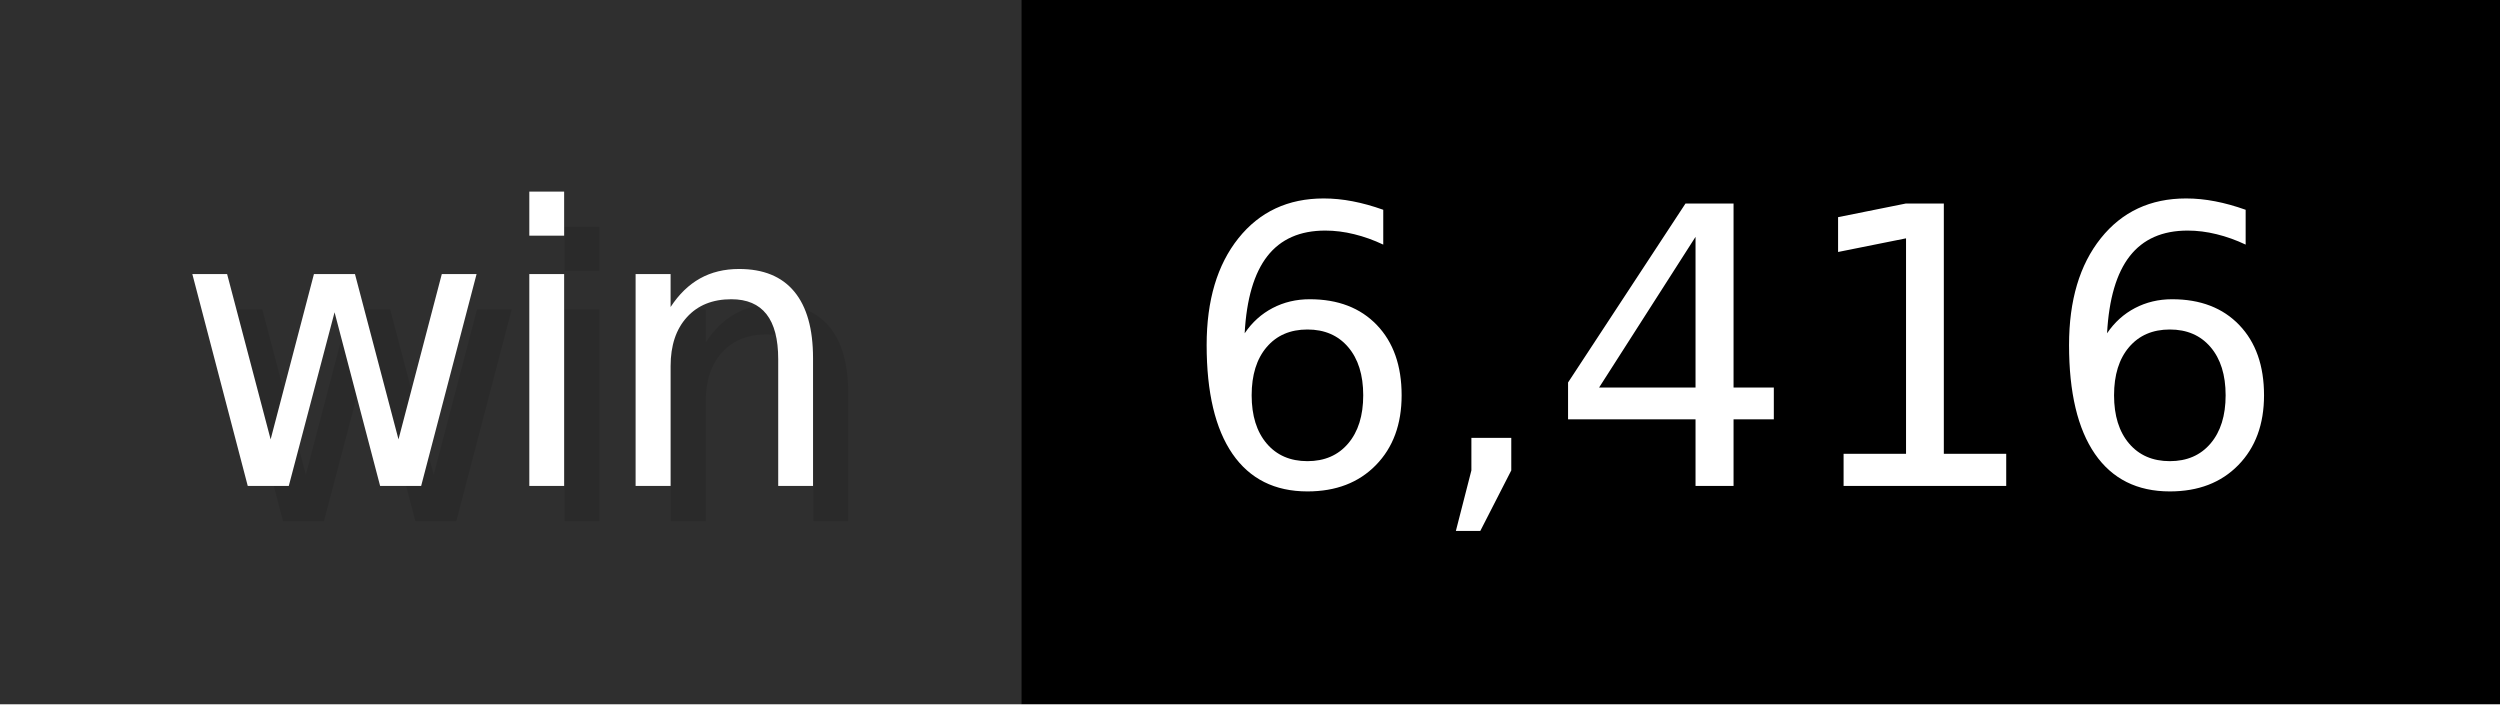
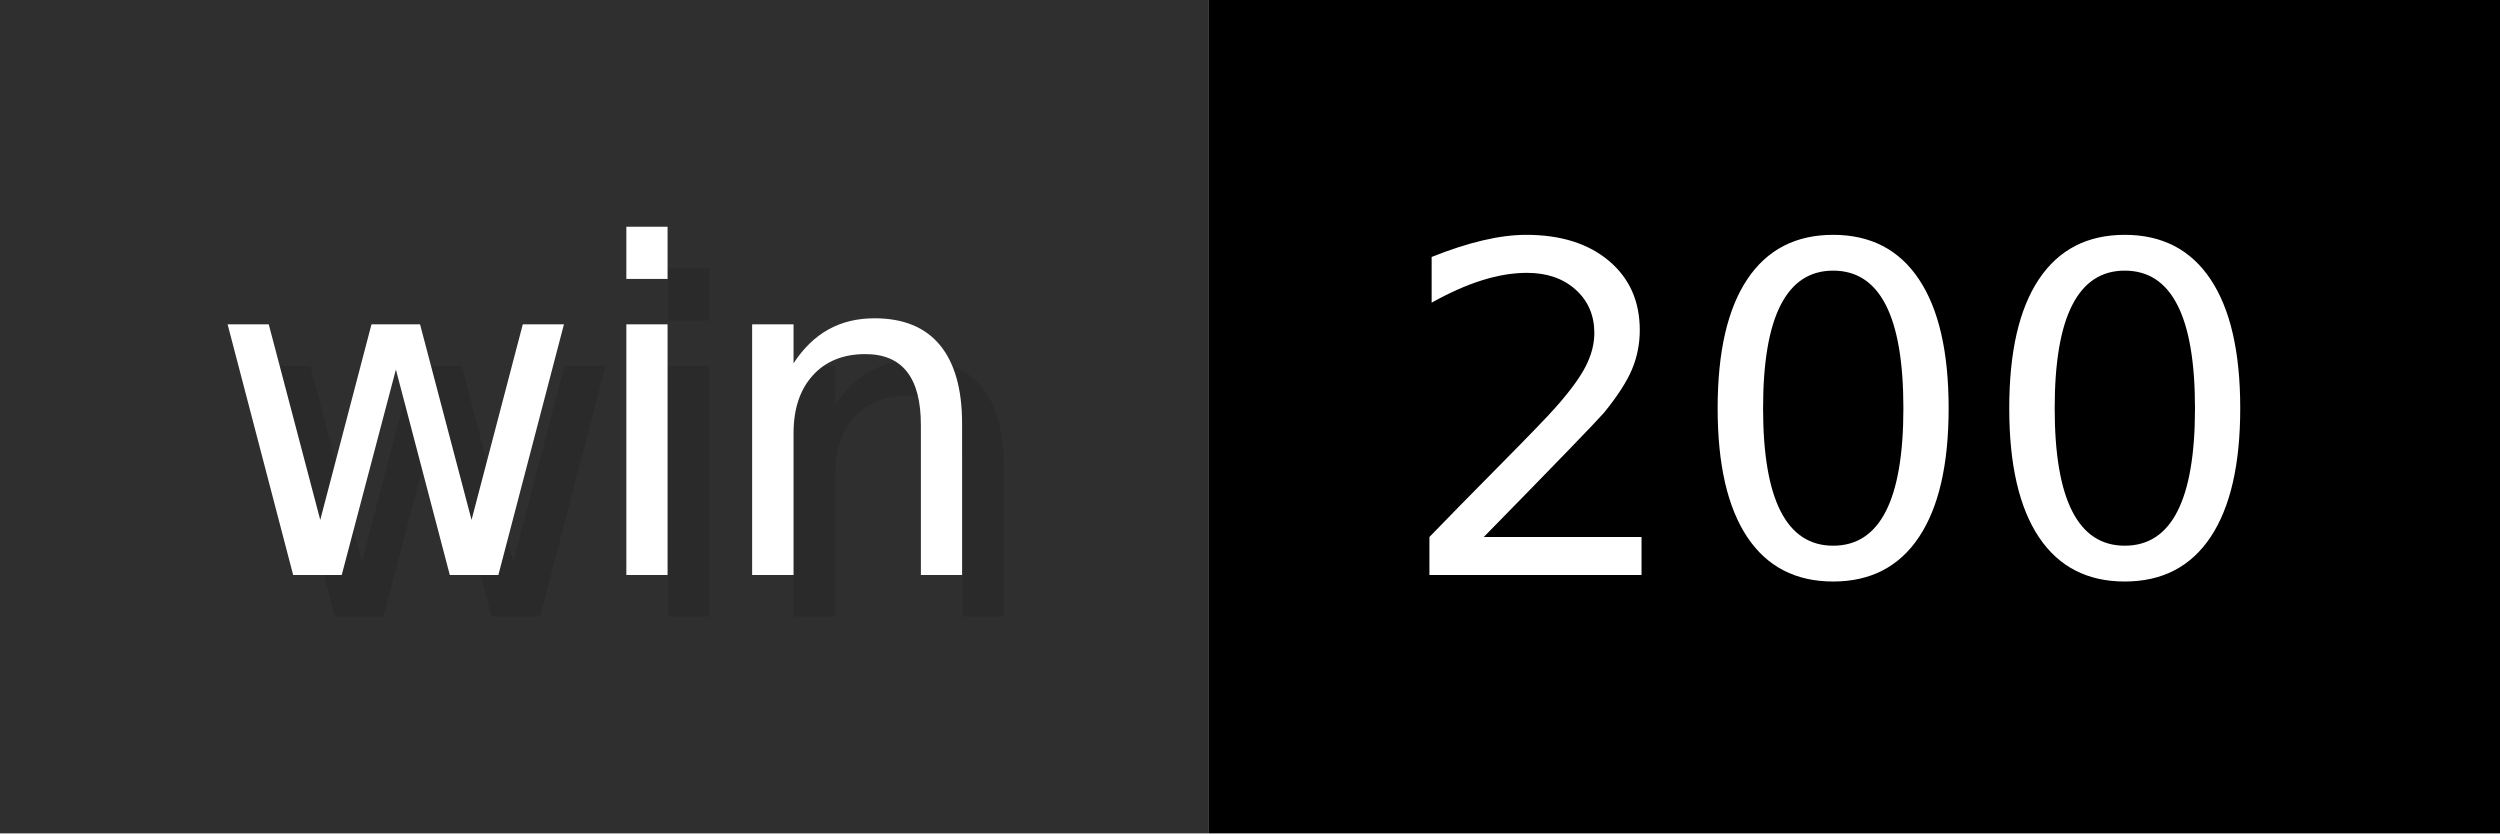
- <svg xmlns="http://www.w3.org/2000/svg" width="71" height="20" viewBox="0 0 710 200" role="img" aria-label="win: 6,416">
+ <svg xmlns="http://www.w3.org/2000/svg" width="60" height="20" viewBox="0 0 600 200" role="img" aria-label="win: 200">
  <g>
    <rect fill="#2F2F2F" width="290" height="200" />
-     <rect fill="#" x="290" width="420" height="200" />
+     <rect fill="#" x="290" width="310" height="200" />
  </g>
  <g aria-hidden="true" fill="#fff" text-anchor="start" font-family="Verdana,DejaVu Sans,sans-serif" font-size="110">
    <text x="60" y="148" textLength="190" fill="#000" opacity="0.1">win</text>
    <text x="50" y="138" textLength="190">win</text>
-     <text x="345" y="148" textLength="320" fill="#000" opacity="0.1">6,416</text>
-     <text x="335" y="138" textLength="320">6,416</text>
+     <text x="345" y="148" textLength="210" fill="#000" opacity="0.1">200</text>
+     <text x="335" y="138" textLength="210">200</text>
  </g>
</svg>
